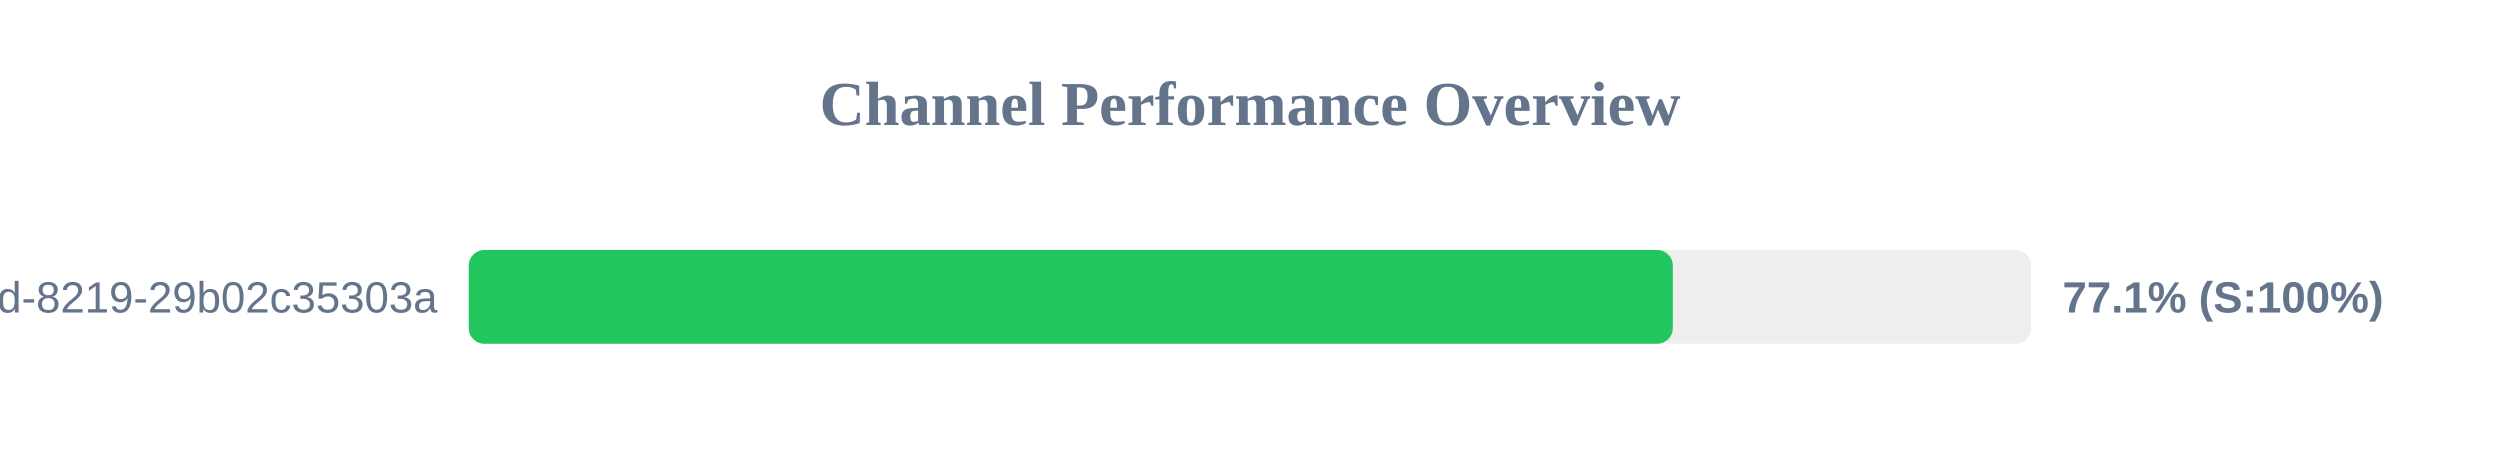
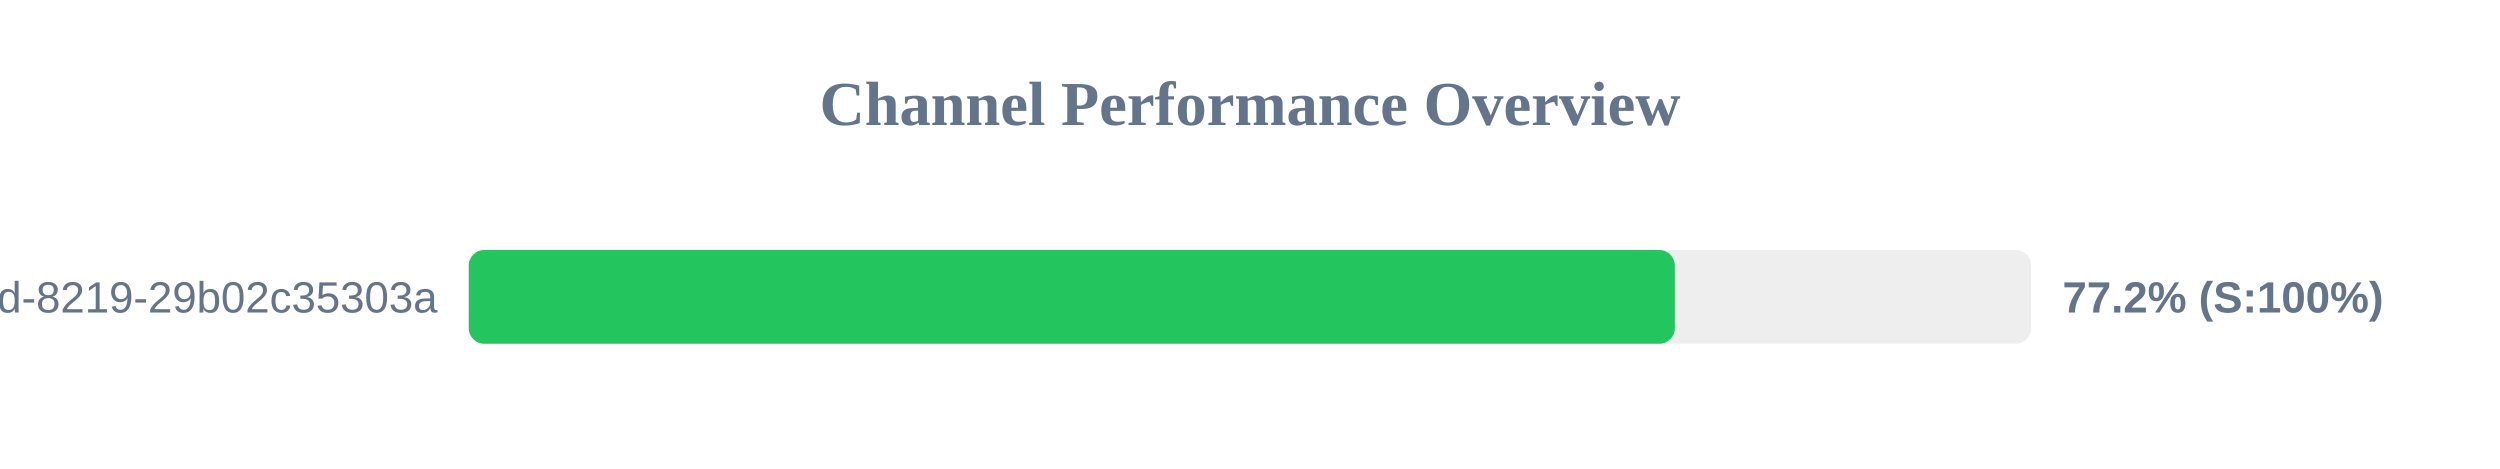
<svg xmlns="http://www.w3.org/2000/svg" width="800" height="150" version="1.1">
  <style>
        .row { font: 14px Arial; fill: #64748b; }
        .score { font: bold 14px Arial; fill: #64748b; }
    </style>
  <text x="400" y="40" text-anchor="middle" font-size="20px" font-weight="bold" fill="#64748b">Channel Performance Overview</text>
  <rect x="150" y="80" width="500" height="30" fill="#eee" rx="5" />
-   <rect x="150" y="80" width="385.3" height="30" fill="#22c55e" rx="5" />
+   <rect x="150" y="80" width="385.95" height="30" fill="#22c55e" rx="5" />
  <text x="140" y="100" text-anchor="end" class="row">?uuid=5eaa121d-4362-444d-8219-29b02c35303a</text>
-   <text x="660" y="100" text-anchor="start" class="score">77.1% (S:100%)</text>
+   <text x="660" y="100" text-anchor="start" class="score">77.2% (S:100%)</text>
</svg>
